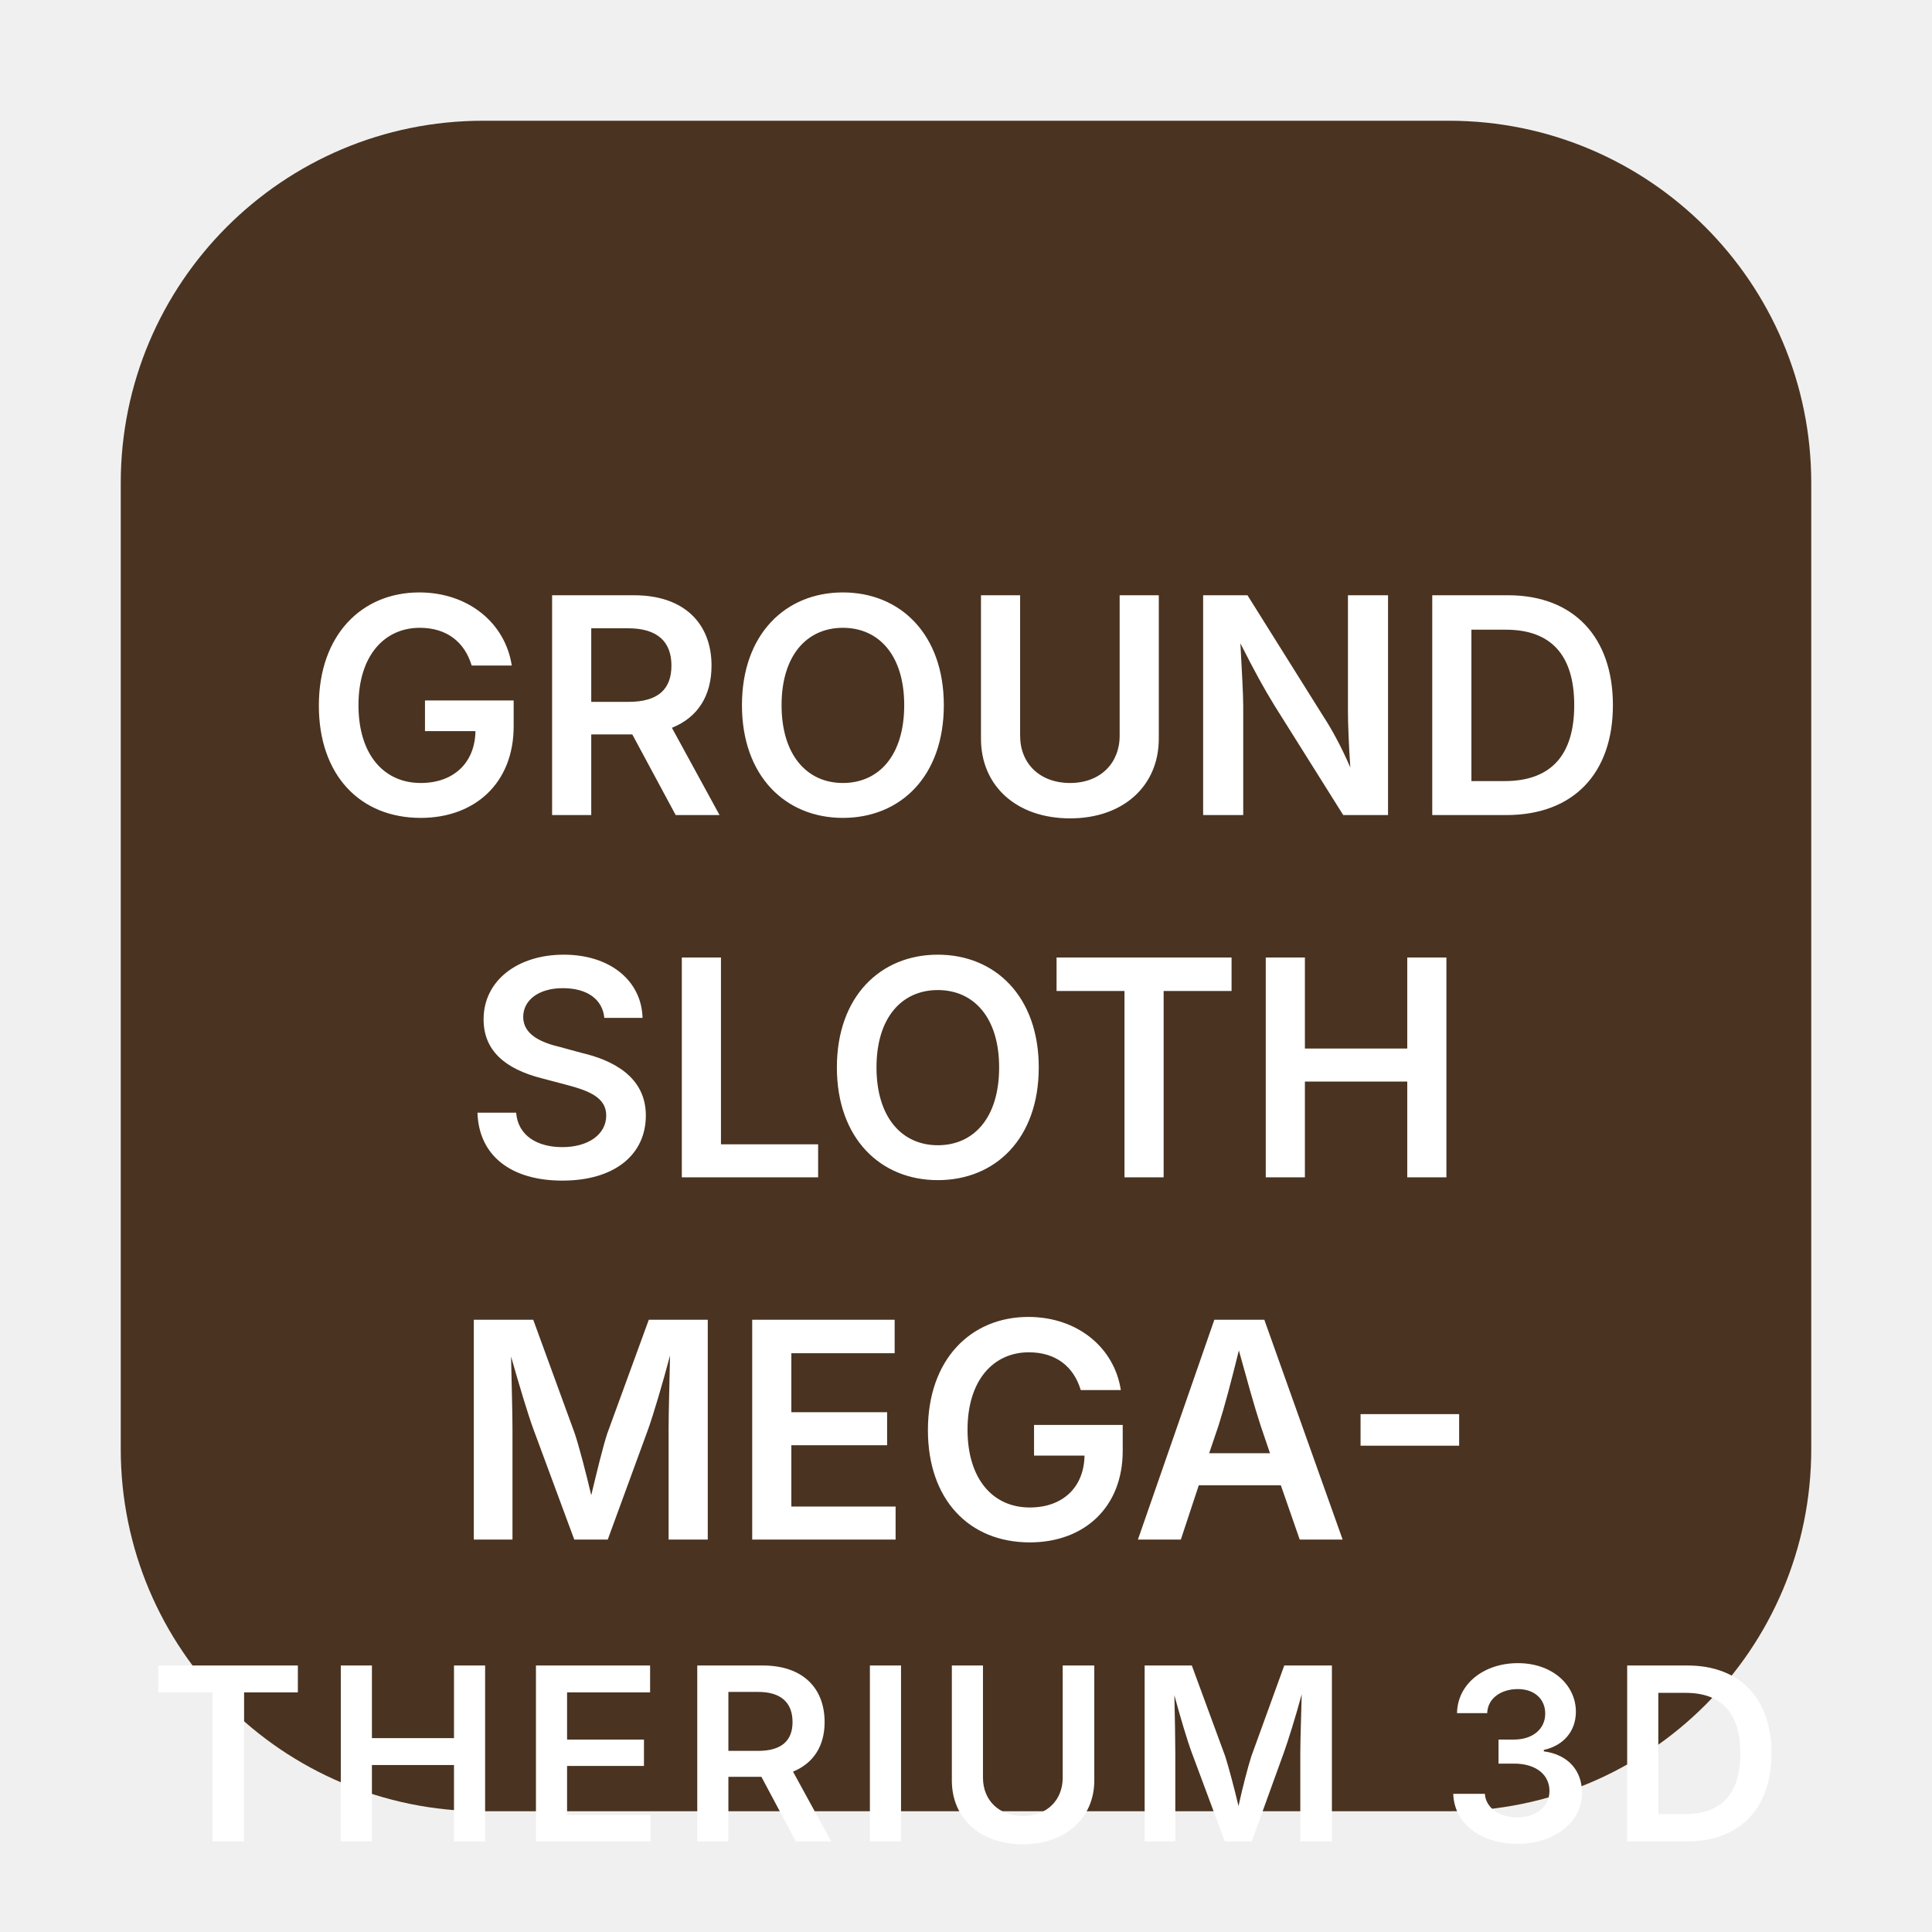
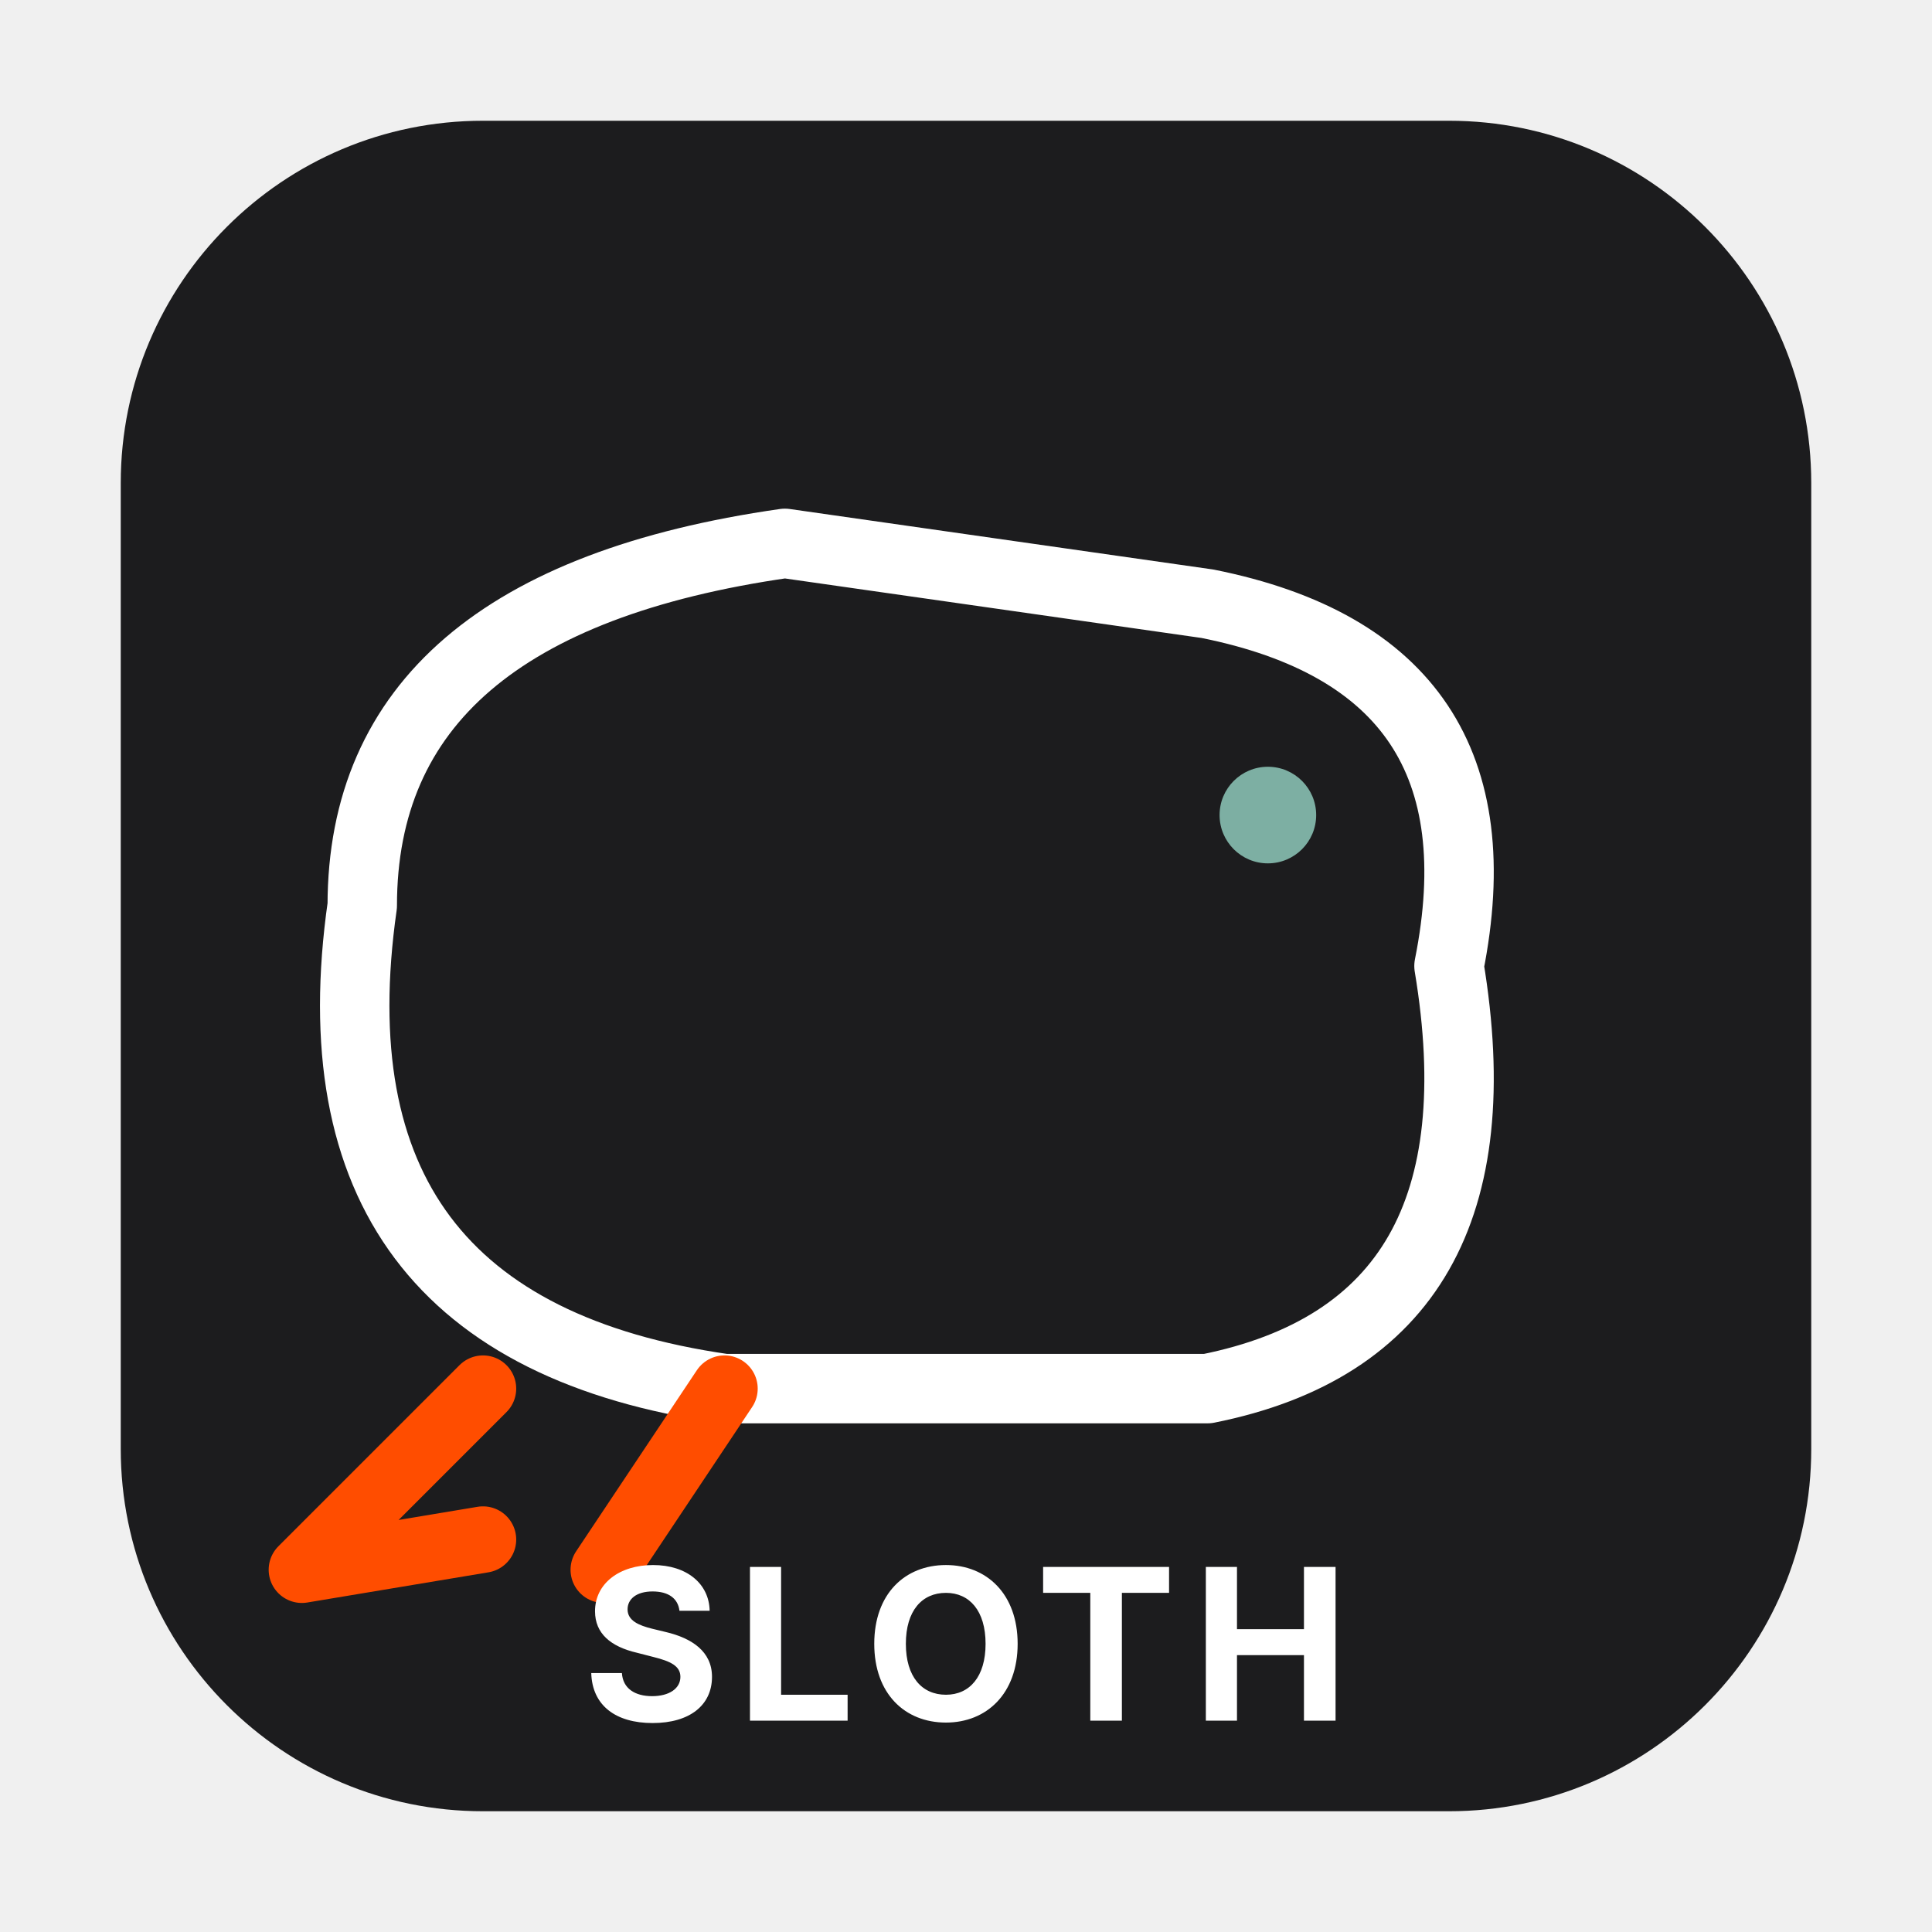
<svg xmlns="http://www.w3.org/2000/svg" viewBox="0 0 64 64" role="img" aria-labelledby="svg-minipictogram-a2f61d9c-title svg-minipictogram-a2f61d9c-desc">
-   <rect x="4" y="4" width="56" height="56" rx="12" ry="12" fill="#4A3320" aria-hidden="true" />
-   <text x="32" y="27" text-anchor="middle" font-family="-apple-system, BlinkMacSystemFont, 'Segoe UI', sans-serif" font-size="10" font-weight="600" fill="#FFFFFF">GROUND</text>
-   <text x="32" y="39" text-anchor="middle" font-family="-apple-system, BlinkMacSystemFont, 'Segoe UI', sans-serif" font-size="10" font-weight="600" fill="#FFFFFF">SLOTH</text>
-   <text x="32" y="51" text-anchor="middle" font-family="-apple-system, BlinkMacSystemFont, 'Segoe UI', sans-serif" font-size="10" font-weight="600" fill="#FFFFFF">MEGA-</text>
-   <text x="32" y="61" text-anchor="middle" font-family="-apple-system, BlinkMacSystemFont, 'Segoe UI', sans-serif" font-size="8" font-weight="600" letter-spacing="0.5" fill="#FFFFFF">THERIUM 3D</text>
+   <rect x="4" y="4" width="56" height="56" rx="12" ry="12" fill="#1C1C1E" aria-hidden="true" />
+   <path d="M 12 30 Q 10 44 24 46 L 40 46 Q 50 44 48 32 Q 50 22 40 20 L 26 18 Q 12 20 12 30 Z" fill="none" stroke="#FFFFFF" stroke-width="2.3" stroke-linejoin="round" aria-hidden="true" />
+   <path d="M 16 46 L 10 52 L 16 51 M 24 46 L 20 52" fill="none" stroke="#FF4D00" stroke-width="2.2" stroke-linecap="round" stroke-linejoin="round" aria-hidden="true" />
+   <circle cx="42" cy="27" r="1.6" fill="#7DAFA3" aria-hidden="true" />
+   <text x="32" y="57" text-anchor="middle" font-family="-apple-system, BlinkMacSystemFont, 'Segoe UI', sans-serif" font-size="7" font-weight="700" letter-spacing="0.5" fill="#FFFFFF">SLOTH</text>
</svg>
